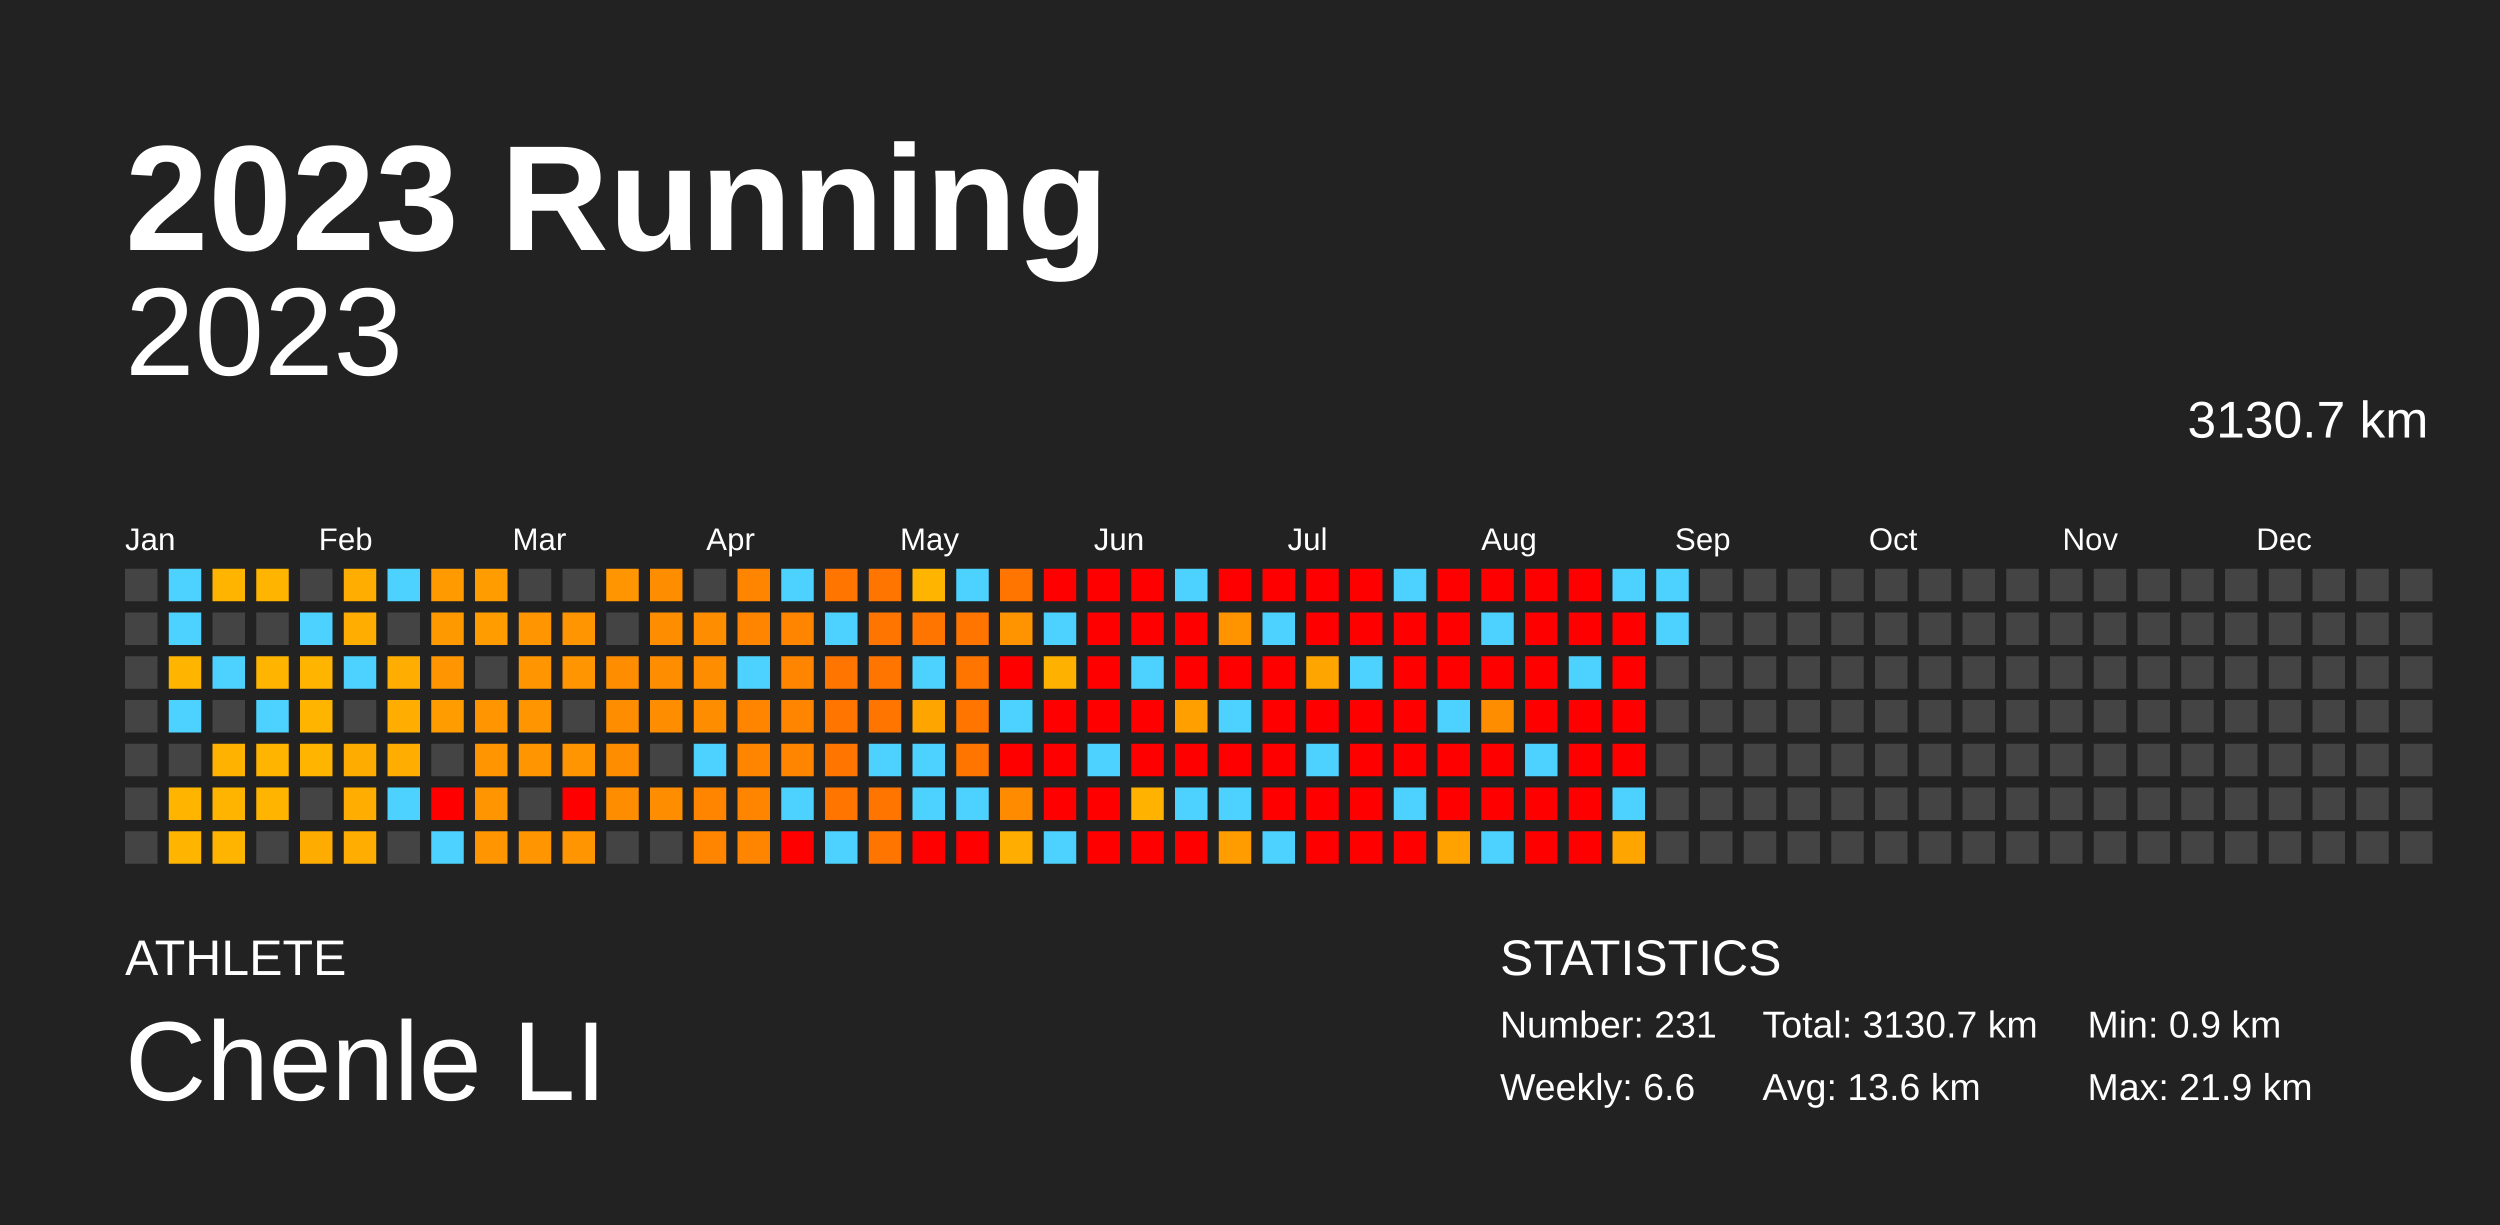
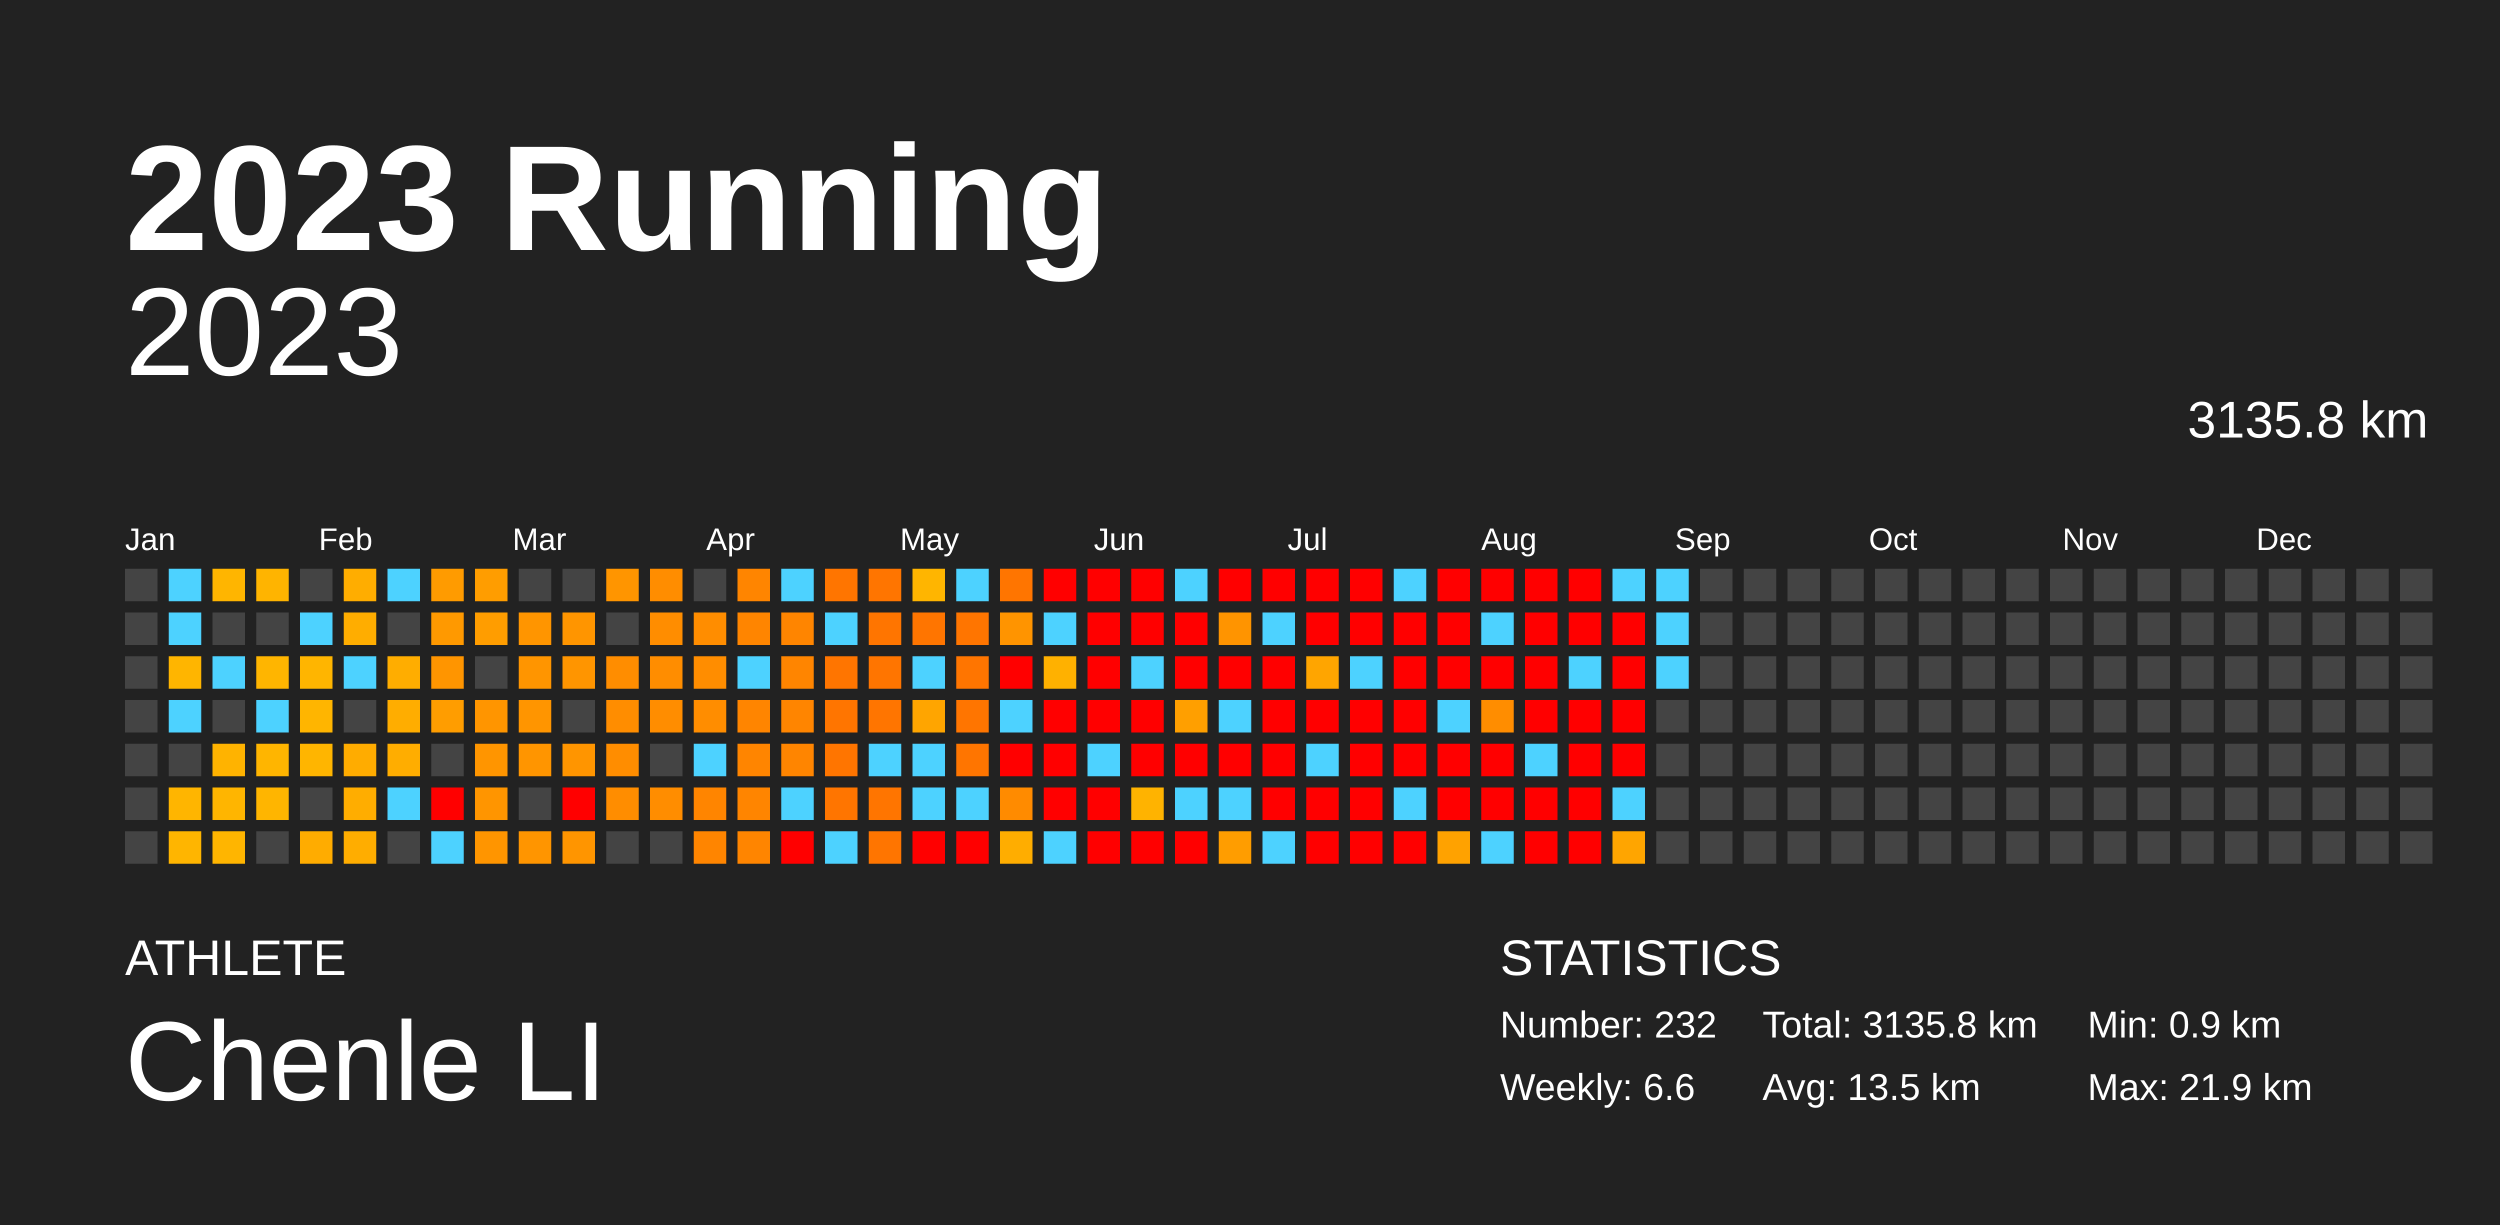
<svg xmlns="http://www.w3.org/2000/svg" baseProfile="full" height="98mm" version="1.1" viewBox="0,0,200,98" width="200mm">
  <defs />
  <rect fill="#222222" height="98" width="200" x="0" y="0" />
  <text fill="#FFFFFF" style="font-size:12px; font-family:Arial; font-weight:bold;" x="10" y="20">2023 Running</text>
  <text fill="#FFFFFF" style="font-size:4px; font-family:Arial" x="10" y="78">ATHLETE</text>
  <text fill="#FFFFFF" style="font-size:9px; font-family:Arial" x="10" y="88">Chenle LI</text>
  <text fill="#FFFFFF" style="font-size:4px; font-family:Arial" x="120" y="78">STATISTICS</text>
-   <text fill="#FFFFFF" style="font-size:3px; font-family:Arial" x="120" y="83">Number: 231</text>
+   <text fill="#FFFFFF" style="font-size:3px; font-family:Arial" x="120" y="83">Number: 232</text>
  <text fill="#FFFFFF" style="font-size:3px; font-family:Arial" x="120" y="88">Weekly: 6.6</text>
-   <text fill="#FFFFFF" style="font-size:3px; font-family:Arial" x="141" y="83">Total: 3130.7 km</text>
-   <text fill="#FFFFFF" style="font-size:3px; font-family:Arial" x="141" y="88">Avg: 13.6 km</text>
+   <text fill="#FFFFFF" style="font-size:3px; font-family:Arial" x="141" y="83">Total: 3135.8 km</text>
+   <text fill="#FFFFFF" style="font-size:3px; font-family:Arial" x="141" y="88">Avg: 13.5 km</text>
  <text fill="#FFFFFF" style="font-size:3px; font-family:Arial" x="167" y="83">Min: 0.9 km</text>
  <text fill="#FFFFFF" style="font-size:3px; font-family:Arial" x="167" y="88">Max: 21.9 km</text>
  <text alignment-baseline="hanging" fill="#FFFFFF" style="font-size:10.0px; font-family:Arial;" x="10" y="30">2023</text>
-   <text alignment-baseline="hanging" fill="#FFFFFF" style="font-size:4.125px; font-family:Arial;" x="175" y="35">3130.7 km</text>
+   <text alignment-baseline="hanging" fill="#FFFFFF" style="font-size:4.125px; font-family:Arial;" x="175" y="35">3135.8 km</text>
  <text fill="#FFFFFF" style="font-size:2.5px; font-family:Arial" x="10.0" y="44">Jan</text>
  <text fill="#FFFFFF" style="font-size:2.5px; font-family:Arial" x="25.5" y="44">Feb</text>
  <text fill="#FFFFFF" style="font-size:2.5px; font-family:Arial" x="41.0" y="44">Mar</text>
  <text fill="#FFFFFF" style="font-size:2.5px; font-family:Arial" x="56.5" y="44">Apr</text>
  <text fill="#FFFFFF" style="font-size:2.5px; font-family:Arial" x="72.0" y="44">May</text>
  <text fill="#FFFFFF" style="font-size:2.5px; font-family:Arial" x="87.5" y="44">Jun</text>
  <text fill="#FFFFFF" style="font-size:2.5px; font-family:Arial" x="103.0" y="44">Jul</text>
  <text fill="#FFFFFF" style="font-size:2.5px; font-family:Arial" x="118.5" y="44">Aug</text>
  <text fill="#FFFFFF" style="font-size:2.5px; font-family:Arial" x="134.0" y="44">Sep</text>
  <text fill="#FFFFFF" style="font-size:2.5px; font-family:Arial" x="149.5" y="44">Oct</text>
  <text fill="#FFFFFF" style="font-size:2.5px; font-family:Arial" x="165.0" y="44">Nov</text>
  <text fill="#FFFFFF" style="font-size:2.5px; font-family:Arial" x="180.5" y="44">Dec</text>
  <rect fill="#444444" height="2.6" width="2.6" x="10.0" y="45.5" />
  <rect fill="#444444" height="2.6" width="2.6" x="10.0" y="49.0" />
  <rect fill="#444444" height="2.6" width="2.6" x="10.0" y="52.5" />
  <rect fill="#444444" height="2.6" width="2.6" x="10.0" y="56.0" />
  <rect fill="#444444" height="2.6" width="2.6" x="10.0" y="59.5" />
  <rect fill="#444444" height="2.6" width="2.6" x="10.0" y="63.0" />
  <rect fill="#444444" height="2.6" width="2.6" x="10.0" y="66.5" />
  <rect fill="#4dd2ff" height="2.6" width="2.6" x="13.5" y="45.5" />
  <rect fill="#4dd2ff" height="2.6" width="2.6" x="13.5" y="49.0" />
  <rect fill="#ffb500" height="2.6" width="2.6" x="13.5" y="52.5" />
  <rect fill="#4dd2ff" height="2.6" width="2.6" x="13.5" y="56.0" />
  <rect fill="#444444" height="2.6" width="2.6" x="13.5" y="59.5" />
  <rect fill="#ffb500" height="2.6" width="2.6" x="13.5" y="63.0" />
  <rect fill="#ffb500" height="2.6" width="2.6" x="13.5" y="66.5" />
  <rect fill="#ffb500" height="2.6" width="2.6" x="17.0" y="45.5" />
  <rect fill="#444444" height="2.6" width="2.6" x="17.0" y="49.0" />
  <rect fill="#4dd2ff" height="2.6" width="2.6" x="17.0" y="52.5" />
  <rect fill="#444444" height="2.6" width="2.6" x="17.0" y="56.0" />
  <rect fill="#ffb300" height="2.6" width="2.6" x="17.0" y="59.5" />
  <rect fill="#ffb500" height="2.6" width="2.6" x="17.0" y="63.0" />
  <rect fill="#ffb500" height="2.6" width="2.6" x="17.0" y="66.5" />
  <rect fill="#ffb400" height="2.6" width="2.6" x="20.5" y="45.5" />
  <rect fill="#444444" height="2.6" width="2.6" x="20.5" y="49.0" />
  <rect fill="#ffb500" height="2.6" width="2.6" x="20.5" y="52.5" />
  <rect fill="#4dd2ff" height="2.6" width="2.6" x="20.5" y="56.0" />
  <rect fill="#ffb500" height="2.6" width="2.6" x="20.5" y="59.5" />
  <rect fill="#ffb500" height="2.6" width="2.6" x="20.5" y="63.0" />
  <rect fill="#444444" height="2.6" width="2.6" x="20.5" y="66.5" />
  <rect fill="#444444" height="2.6" width="2.6" x="24.0" y="45.5" />
  <rect fill="#4dd2ff" height="2.6" width="2.6" x="24.0" y="49.0" />
  <rect fill="#ffb500" height="2.6" width="2.6" x="24.0" y="52.5" />
  <rect fill="#ffb500" height="2.6" width="2.6" x="24.0" y="56.0" />
  <rect fill="#ffb500" height="2.6" width="2.6" x="24.0" y="59.5" />
  <rect fill="#444444" height="2.6" width="2.6" x="24.0" y="63.0" />
  <rect fill="#ffac00" height="2.6" width="2.6" x="24.0" y="66.5" />
  <rect fill="#ffad00" height="2.6" width="2.6" x="27.5" y="45.5" />
  <rect fill="#ffad00" height="2.6" width="2.6" x="27.5" y="49.0" />
  <rect fill="#4dd2ff" height="2.6" width="2.6" x="27.5" y="52.5" />
  <rect fill="#444444" height="2.6" width="2.6" x="27.5" y="56.0" />
  <rect fill="#ffac00" height="2.6" width="2.6" x="27.5" y="59.5" />
  <rect fill="#ffad00" height="2.6" width="2.6" x="27.5" y="63.0" />
  <rect fill="#ffad00" height="2.6" width="2.6" x="27.5" y="66.5" />
  <rect fill="#4dd2ff" height="2.6" width="2.6" x="31.0" y="45.5" />
  <rect fill="#444444" height="2.6" width="2.6" x="31.0" y="49.0" />
  <rect fill="#ffad00" height="2.6" width="2.6" x="31.0" y="52.5" />
  <rect fill="#ffad00" height="2.6" width="2.6" x="31.0" y="56.0" />
  <rect fill="#ffad00" height="2.6" width="2.6" x="31.0" y="59.5" />
  <rect fill="#4dd2ff" height="2.6" width="2.6" x="31.0" y="63.0" />
  <rect fill="#444444" height="2.6" width="2.6" x="31.0" y="66.5" />
  <rect fill="#ff9b00" height="2.6" width="2.6" x="34.5" y="45.5" />
  <rect fill="#ff9900" height="2.6" width="2.6" x="34.5" y="49.0" />
  <rect fill="#ff9500" height="2.6" width="2.6" x="34.5" y="52.5" />
  <rect fill="#ff9d00" height="2.6" width="2.6" x="34.5" y="56.0" />
  <rect fill="#444444" height="2.6" width="2.6" x="34.5" y="59.5" />
  <rect fill="red" height="2.6" width="2.6" x="34.5" y="63.0" />
  <rect fill="#4dd2ff" height="2.6" width="2.6" x="34.5" y="66.5" />
  <rect fill="#ff9d00" height="2.6" width="2.6" x="38.0" y="45.5" />
  <rect fill="#ff9d00" height="2.6" width="2.6" x="38.0" y="49.0" />
  <rect fill="#444444" height="2.6" width="2.6" x="38.0" y="52.5" />
  <rect fill="#ff9500" height="2.6" width="2.6" x="38.0" y="56.0" />
  <rect fill="#ff9500" height="2.6" width="2.6" x="38.0" y="59.5" />
  <rect fill="#ff9500" height="2.6" width="2.6" x="38.0" y="63.0" />
  <rect fill="#ff9500" height="2.6" width="2.6" x="38.0" y="66.5" />
  <rect fill="#444444" height="2.6" width="2.6" x="41.5" y="45.5" />
  <rect fill="#ff9500" height="2.6" width="2.6" x="41.5" y="49.0" />
  <rect fill="#ff9500" height="2.6" width="2.6" x="41.5" y="52.5" />
  <rect fill="#ff9500" height="2.6" width="2.6" x="41.5" y="56.0" />
  <rect fill="#ff9500" height="2.6" width="2.6" x="41.5" y="59.5" />
  <rect fill="#444444" height="2.6" width="2.6" x="41.5" y="63.0" />
  <rect fill="#ff9500" height="2.6" width="2.6" x="41.5" y="66.5" />
  <rect fill="#444444" height="2.6" width="2.6" x="45.0" y="45.5" />
  <rect fill="#ff9500" height="2.6" width="2.6" x="45.0" y="49.0" />
  <rect fill="#ff9500" height="2.6" width="2.6" x="45.0" y="52.5" />
  <rect fill="#444444" height="2.6" width="2.6" x="45.0" y="56.0" />
  <rect fill="#ff9500" height="2.6" width="2.6" x="45.0" y="59.5" />
  <rect fill="red" height="2.6" width="2.6" x="45.0" y="63.0" />
  <rect fill="#ff9500" height="2.6" width="2.6" x="45.0" y="66.5" />
  <rect fill="#ff9500" height="2.6" width="2.6" x="48.5" y="45.5" />
  <rect fill="#444444" height="2.6" width="2.6" x="48.5" y="49.0" />
  <rect fill="#ff8d00" height="2.6" width="2.6" x="48.5" y="52.5" />
  <rect fill="#ff8d00" height="2.6" width="2.6" x="48.5" y="56.0" />
  <rect fill="#ff8d00" height="2.6" width="2.6" x="48.5" y="59.5" />
  <rect fill="#ff8d00" height="2.6" width="2.6" x="48.5" y="63.0" />
  <rect fill="#444444" height="2.6" width="2.6" x="48.5" y="66.5" />
  <rect fill="#ff8d00" height="2.6" width="2.6" x="52.0" y="45.5" />
  <rect fill="#ff8d00" height="2.6" width="2.6" x="52.0" y="49.0" />
  <rect fill="#ff8d00" height="2.6" width="2.6" x="52.0" y="52.5" />
  <rect fill="#ff8d00" height="2.6" width="2.6" x="52.0" y="56.0" />
  <rect fill="#444444" height="2.6" width="2.6" x="52.0" y="59.5" />
  <rect fill="#ff8d00" height="2.6" width="2.6" x="52.0" y="63.0" />
  <rect fill="#444444" height="2.6" width="2.6" x="52.0" y="66.5" />
  <rect fill="#444444" height="2.6" width="2.6" x="55.5" y="45.5" />
  <rect fill="#ff8d00" height="2.6" width="2.6" x="55.5" y="49.0" />
  <rect fill="#ff8d00" height="2.6" width="2.6" x="55.5" y="52.5" />
  <rect fill="#ff8d00" height="2.6" width="2.6" x="55.5" y="56.0" />
  <rect fill="#4dd2ff" height="2.6" width="2.6" x="55.5" y="59.5" />
  <rect fill="#ff8500" height="2.6" width="2.6" x="55.5" y="63.0" />
  <rect fill="#ff8500" height="2.6" width="2.6" x="55.5" y="66.5" />
  <rect fill="#ff8500" height="2.6" width="2.6" x="59.0" y="45.5" />
  <rect fill="#ff8500" height="2.6" width="2.6" x="59.0" y="49.0" />
  <rect fill="#4dd2ff" height="2.6" width="2.6" x="59.0" y="52.5" />
  <rect fill="#ff8500" height="2.6" width="2.6" x="59.0" y="56.0" />
  <rect fill="#ff8500" height="2.6" width="2.6" x="59.0" y="59.5" />
  <rect fill="#ff8500" height="2.6" width="2.6" x="59.0" y="63.0" />
  <rect fill="#ff8500" height="2.6" width="2.6" x="59.0" y="66.5" />
  <rect fill="#4dd2ff" height="2.6" width="2.6" x="62.5" y="45.5" />
  <rect fill="#ff8500" height="2.6" width="2.6" x="62.5" y="49.0" />
  <rect fill="#ff8500" height="2.6" width="2.6" x="62.5" y="52.5" />
  <rect fill="#ff8500" height="2.6" width="2.6" x="62.5" y="56.0" />
  <rect fill="#ff8500" height="2.6" width="2.6" x="62.5" y="59.5" />
  <rect fill="#4dd2ff" height="2.6" width="2.6" x="62.5" y="63.0" />
  <rect fill="red" height="2.6" width="2.6" x="62.5" y="66.5" />
  <rect fill="#ff7500" height="2.6" width="2.6" x="66.0" y="45.5" />
  <rect fill="#4dd2ff" height="2.6" width="2.6" x="66.0" y="49.0" />
  <rect fill="#ff7500" height="2.6" width="2.6" x="66.0" y="52.5" />
  <rect fill="#ff7500" height="2.6" width="2.6" x="66.0" y="56.0" />
  <rect fill="#ff7500" height="2.6" width="2.6" x="66.0" y="59.5" />
  <rect fill="#ff7500" height="2.6" width="2.6" x="66.0" y="63.0" />
  <rect fill="#4dd2ff" height="2.6" width="2.6" x="66.0" y="66.5" />
  <rect fill="#ff7500" height="2.6" width="2.6" x="69.5" y="45.5" />
  <rect fill="#ff7500" height="2.6" width="2.6" x="69.5" y="49.0" />
  <rect fill="#ff7500" height="2.6" width="2.6" x="69.5" y="52.5" />
  <rect fill="#ff7500" height="2.6" width="2.6" x="69.5" y="56.0" />
  <rect fill="#4dd2ff" height="2.6" width="2.6" x="69.5" y="59.5" />
  <rect fill="#ff7500" height="2.6" width="2.6" x="69.5" y="63.0" />
  <rect fill="#ff7500" height="2.6" width="2.6" x="69.5" y="66.5" />
  <rect fill="#ffb500" height="2.6" width="2.6" x="73.0" y="45.5" />
  <rect fill="#ff7500" height="2.6" width="2.6" x="73.0" y="49.0" />
  <rect fill="#4dd2ff" height="2.6" width="2.6" x="73.0" y="52.5" />
  <rect fill="#ffa500" height="2.6" width="2.6" x="73.0" y="56.0" />
  <rect fill="#4dd2ff" height="2.6" width="2.6" x="73.0" y="59.5" />
  <rect fill="#4dd2ff" height="2.6" width="2.6" x="73.0" y="63.0" />
  <rect fill="red" height="2.6" width="2.6" x="73.0" y="66.5" />
  <rect fill="#4dd2ff" height="2.6" width="2.6" x="76.5" y="45.5" />
  <rect fill="#ff7500" height="2.6" width="2.6" x="76.5" y="49.0" />
  <rect fill="#ff7500" height="2.6" width="2.6" x="76.5" y="52.5" />
  <rect fill="#ff7500" height="2.6" width="2.6" x="76.5" y="56.0" />
  <rect fill="#ff7500" height="2.6" width="2.6" x="76.5" y="59.5" />
  <rect fill="#4dd2ff" height="2.6" width="2.6" x="76.5" y="63.0" />
  <rect fill="red" height="2.6" width="2.6" x="76.5" y="66.5" />
  <rect fill="#ff7500" height="2.6" width="2.6" x="80.0" y="45.5" />
  <rect fill="#ff9400" height="2.6" width="2.6" x="80.0" y="49.0" />
  <rect fill="red" height="2.6" width="2.6" x="80.0" y="52.5" />
  <rect fill="#4dd2ff" height="2.6" width="2.6" x="80.0" y="56.0" />
  <rect fill="red" height="2.6" width="2.6" x="80.0" y="59.5" />
  <rect fill="#ff8b00" height="2.6" width="2.6" x="80.0" y="63.0" />
  <rect fill="#ffad00" height="2.6" width="2.6" x="80.0" y="66.5" />
  <rect fill="red" height="2.6" width="2.6" x="83.5" y="45.5" />
  <rect fill="#4dd2ff" height="2.6" width="2.6" x="83.5" y="49.0" />
  <rect fill="#ffb100" height="2.6" width="2.6" x="83.5" y="52.5" />
  <rect fill="red" height="2.6" width="2.6" x="83.5" y="56.0" />
  <rect fill="red" height="2.6" width="2.6" x="83.5" y="59.5" />
  <rect fill="red" height="2.6" width="2.6" x="83.5" y="63.0" />
  <rect fill="#4dd2ff" height="2.6" width="2.6" x="83.5" y="66.5" />
  <rect fill="red" height="2.6" width="2.6" x="87.0" y="45.5" />
  <rect fill="red" height="2.6" width="2.6" x="87.0" y="49.0" />
  <rect fill="red" height="2.6" width="2.6" x="87.0" y="52.5" />
  <rect fill="red" height="2.6" width="2.6" x="87.0" y="56.0" />
  <rect fill="#4dd2ff" height="2.6" width="2.6" x="87.0" y="59.5" />
  <rect fill="red" height="2.6" width="2.6" x="87.0" y="63.0" />
  <rect fill="red" height="2.6" width="2.6" x="87.0" y="66.5" />
  <rect fill="red" height="2.6" width="2.6" x="90.5" y="45.5" />
  <rect fill="red" height="2.6" width="2.6" x="90.5" y="49.0" />
  <rect fill="#4dd2ff" height="2.6" width="2.6" x="90.5" y="52.5" />
  <rect fill="red" height="2.6" width="2.6" x="90.5" y="56.0" />
  <rect fill="red" height="2.6" width="2.6" x="90.5" y="59.5" />
  <rect fill="#ffb300" height="2.6" width="2.6" x="90.5" y="63.0" />
  <rect fill="red" height="2.6" width="2.6" x="90.5" y="66.5" />
  <rect fill="#4dd2ff" height="2.6" width="2.6" x="94.0" y="45.5" />
  <rect fill="red" height="2.6" width="2.6" x="94.0" y="49.0" />
  <rect fill="red" height="2.6" width="2.6" x="94.0" y="52.5" />
  <rect fill="#ff9f00" height="2.6" width="2.6" x="94.0" y="56.0" />
  <rect fill="red" height="2.6" width="2.6" x="94.0" y="59.5" />
  <rect fill="#4dd2ff" height="2.6" width="2.6" x="94.0" y="63.0" />
  <rect fill="red" height="2.6" width="2.6" x="94.0" y="66.5" />
  <rect fill="red" height="2.6" width="2.6" x="97.5" y="45.5" />
  <rect fill="#ff9400" height="2.6" width="2.6" x="97.5" y="49.0" />
  <rect fill="red" height="2.6" width="2.6" x="97.5" y="52.5" />
  <rect fill="#4dd2ff" height="2.6" width="2.6" x="97.5" y="56.0" />
  <rect fill="red" height="2.6" width="2.6" x="97.5" y="59.5" />
  <rect fill="#4dd2ff" height="2.6" width="2.6" x="97.5" y="63.0" />
  <rect fill="#ff9d00" height="2.6" width="2.6" x="97.5" y="66.5" />
  <rect fill="red" height="2.6" width="2.6" x="101.0" y="45.5" />
  <rect fill="#4dd2ff" height="2.6" width="2.6" x="101.0" y="49.0" />
  <rect fill="red" height="2.6" width="2.6" x="101.0" y="52.5" />
  <rect fill="red" height="2.6" width="2.6" x="101.0" y="56.0" />
  <rect fill="red" height="2.6" width="2.6" x="101.0" y="59.5" />
  <rect fill="red" height="2.6" width="2.6" x="101.0" y="63.0" />
  <rect fill="#4dd2ff" height="2.6" width="2.6" x="101.0" y="66.5" />
  <rect fill="red" height="2.6" width="2.6" x="104.5" y="45.5" />
  <rect fill="red" height="2.6" width="2.6" x="104.5" y="49.0" />
  <rect fill="#ffa500" height="2.6" width="2.6" x="104.5" y="52.5" />
  <rect fill="red" height="2.6" width="2.6" x="104.5" y="56.0" />
  <rect fill="#4dd2ff" height="2.6" width="2.6" x="104.5" y="59.5" />
  <rect fill="red" height="2.6" width="2.6" x="104.5" y="63.0" />
  <rect fill="red" height="2.6" width="2.6" x="104.5" y="66.5" />
  <rect fill="red" height="2.6" width="2.6" x="108.0" y="45.5" />
  <rect fill="red" height="2.6" width="2.6" x="108.0" y="49.0" />
  <rect fill="#4dd2ff" height="2.6" width="2.6" x="108.0" y="52.5" />
  <rect fill="red" height="2.6" width="2.6" x="108.0" y="56.0" />
  <rect fill="red" height="2.6" width="2.6" x="108.0" y="59.5" />
  <rect fill="red" height="2.6" width="2.6" x="108.0" y="63.0" />
  <rect fill="red" height="2.6" width="2.6" x="108.0" y="66.5" />
  <rect fill="#4dd2ff" height="2.6" width="2.6" x="111.5" y="45.5" />
  <rect fill="red" height="2.6" width="2.6" x="111.5" y="49.0" />
  <rect fill="red" height="2.6" width="2.6" x="111.5" y="52.5" />
  <rect fill="red" height="2.6" width="2.6" x="111.5" y="56.0" />
  <rect fill="red" height="2.6" width="2.6" x="111.5" y="59.5" />
  <rect fill="#4dd2ff" height="2.6" width="2.6" x="111.5" y="63.0" />
  <rect fill="red" height="2.6" width="2.6" x="111.5" y="66.5" />
  <rect fill="red" height="2.6" width="2.6" x="115.0" y="45.5" />
  <rect fill="red" height="2.6" width="2.6" x="115.0" y="49.0" />
  <rect fill="red" height="2.6" width="2.6" x="115.0" y="52.5" />
  <rect fill="#4dd2ff" height="2.6" width="2.6" x="115.0" y="56.0" />
  <rect fill="red" height="2.6" width="2.6" x="115.0" y="59.5" />
  <rect fill="red" height="2.6" width="2.6" x="115.0" y="63.0" />
  <rect fill="#ffa200" height="2.6" width="2.6" x="115.0" y="66.5" />
  <rect fill="red" height="2.6" width="2.6" x="118.5" y="45.5" />
  <rect fill="#4dd2ff" height="2.6" width="2.6" x="118.5" y="49.0" />
  <rect fill="red" height="2.6" width="2.6" x="118.5" y="52.5" />
  <rect fill="#ff8d00" height="2.6" width="2.6" x="118.5" y="56.0" />
  <rect fill="red" height="2.6" width="2.6" x="118.5" y="59.5" />
  <rect fill="red" height="2.6" width="2.6" x="118.5" y="63.0" />
  <rect fill="#4dd2ff" height="2.6" width="2.6" x="118.5" y="66.5" />
  <rect fill="red" height="2.6" width="2.6" x="122.0" y="45.5" />
  <rect fill="red" height="2.6" width="2.6" x="122.0" y="49.0" />
  <rect fill="red" height="2.6" width="2.6" x="122.0" y="52.5" />
  <rect fill="red" height="2.6" width="2.6" x="122.0" y="56.0" />
  <rect fill="#4dd2ff" height="2.6" width="2.6" x="122.0" y="59.5" />
  <rect fill="red" height="2.6" width="2.6" x="122.0" y="63.0" />
  <rect fill="red" height="2.6" width="2.6" x="122.0" y="66.5" />
  <rect fill="red" height="2.6" width="2.6" x="125.5" y="45.5" />
  <rect fill="red" height="2.6" width="2.6" x="125.5" y="49.0" />
  <rect fill="#4dd2ff" height="2.6" width="2.6" x="125.5" y="52.5" />
  <rect fill="red" height="2.6" width="2.6" x="125.5" y="56.0" />
  <rect fill="red" height="2.6" width="2.6" x="125.5" y="59.5" />
  <rect fill="red" height="2.6" width="2.6" x="125.5" y="63.0" />
  <rect fill="red" height="2.6" width="2.6" x="125.5" y="66.5" />
  <rect fill="#4dd2ff" height="2.6" width="2.6" x="129.0" y="45.5" />
  <rect fill="red" height="2.6" width="2.6" x="129.0" y="49.0" />
  <rect fill="red" height="2.6" width="2.6" x="129.0" y="52.5" />
  <rect fill="red" height="2.6" width="2.6" x="129.0" y="56.0" />
  <rect fill="red" height="2.6" width="2.6" x="129.0" y="59.5" />
  <rect fill="#4dd2ff" height="2.6" width="2.6" x="129.0" y="63.0" />
  <rect fill="#ffa500" height="2.6" width="2.6" x="129.0" y="66.5" />
  <rect fill="#4dd2ff" height="2.6" width="2.6" x="132.5" y="45.5" />
  <rect fill="#4dd2ff" height="2.6" width="2.6" x="132.5" y="49.0" />
-   <rect fill="#444444" height="2.6" width="2.6" x="132.5" y="52.5" />
+   <rect fill="#4dd2ff" height="2.6" width="2.6" x="132.5" y="52.5" />
  <rect fill="#444444" height="2.6" width="2.6" x="132.5" y="56.0" />
  <rect fill="#444444" height="2.6" width="2.6" x="132.5" y="59.5" />
  <rect fill="#444444" height="2.6" width="2.6" x="132.5" y="63.0" />
  <rect fill="#444444" height="2.6" width="2.6" x="132.5" y="66.5" />
  <rect fill="#444444" height="2.6" width="2.6" x="136.0" y="45.5" />
  <rect fill="#444444" height="2.6" width="2.6" x="136.0" y="49.0" />
  <rect fill="#444444" height="2.6" width="2.6" x="136.0" y="52.5" />
  <rect fill="#444444" height="2.6" width="2.6" x="136.0" y="56.0" />
  <rect fill="#444444" height="2.6" width="2.6" x="136.0" y="59.5" />
  <rect fill="#444444" height="2.6" width="2.6" x="136.0" y="63.0" />
  <rect fill="#444444" height="2.6" width="2.6" x="136.0" y="66.5" />
  <rect fill="#444444" height="2.6" width="2.6" x="139.5" y="45.5" />
  <rect fill="#444444" height="2.6" width="2.6" x="139.5" y="49.0" />
  <rect fill="#444444" height="2.6" width="2.6" x="139.5" y="52.5" />
  <rect fill="#444444" height="2.6" width="2.6" x="139.5" y="56.0" />
  <rect fill="#444444" height="2.6" width="2.6" x="139.5" y="59.5" />
  <rect fill="#444444" height="2.6" width="2.6" x="139.5" y="63.0" />
  <rect fill="#444444" height="2.6" width="2.6" x="139.5" y="66.5" />
  <rect fill="#444444" height="2.6" width="2.6" x="143.0" y="45.5" />
  <rect fill="#444444" height="2.6" width="2.6" x="143.0" y="49.0" />
  <rect fill="#444444" height="2.6" width="2.6" x="143.0" y="52.5" />
  <rect fill="#444444" height="2.6" width="2.6" x="143.0" y="56.0" />
  <rect fill="#444444" height="2.6" width="2.6" x="143.0" y="59.5" />
  <rect fill="#444444" height="2.6" width="2.6" x="143.0" y="63.0" />
  <rect fill="#444444" height="2.6" width="2.6" x="143.0" y="66.5" />
  <rect fill="#444444" height="2.6" width="2.6" x="146.5" y="45.5" />
  <rect fill="#444444" height="2.6" width="2.6" x="146.5" y="49.0" />
  <rect fill="#444444" height="2.6" width="2.6" x="146.5" y="52.5" />
  <rect fill="#444444" height="2.6" width="2.6" x="146.5" y="56.0" />
  <rect fill="#444444" height="2.6" width="2.6" x="146.5" y="59.5" />
  <rect fill="#444444" height="2.6" width="2.6" x="146.5" y="63.0" />
  <rect fill="#444444" height="2.6" width="2.6" x="146.5" y="66.5" />
  <rect fill="#444444" height="2.6" width="2.6" x="150.0" y="45.5" />
  <rect fill="#444444" height="2.6" width="2.6" x="150.0" y="49.0" />
  <rect fill="#444444" height="2.6" width="2.6" x="150.0" y="52.5" />
  <rect fill="#444444" height="2.6" width="2.6" x="150.0" y="56.0" />
  <rect fill="#444444" height="2.6" width="2.6" x="150.0" y="59.5" />
  <rect fill="#444444" height="2.6" width="2.6" x="150.0" y="63.0" />
  <rect fill="#444444" height="2.6" width="2.6" x="150.0" y="66.5" />
  <rect fill="#444444" height="2.6" width="2.6" x="153.5" y="45.5" />
  <rect fill="#444444" height="2.6" width="2.6" x="153.5" y="49.0" />
  <rect fill="#444444" height="2.6" width="2.6" x="153.5" y="52.5" />
  <rect fill="#444444" height="2.6" width="2.6" x="153.5" y="56.0" />
  <rect fill="#444444" height="2.6" width="2.6" x="153.5" y="59.5" />
  <rect fill="#444444" height="2.6" width="2.6" x="153.5" y="63.0" />
  <rect fill="#444444" height="2.6" width="2.6" x="153.5" y="66.5" />
  <rect fill="#444444" height="2.6" width="2.6" x="157.0" y="45.5" />
  <rect fill="#444444" height="2.6" width="2.6" x="157.0" y="49.0" />
  <rect fill="#444444" height="2.6" width="2.6" x="157.0" y="52.5" />
  <rect fill="#444444" height="2.6" width="2.6" x="157.0" y="56.0" />
  <rect fill="#444444" height="2.6" width="2.6" x="157.0" y="59.5" />
  <rect fill="#444444" height="2.6" width="2.6" x="157.0" y="63.0" />
  <rect fill="#444444" height="2.6" width="2.6" x="157.0" y="66.5" />
  <rect fill="#444444" height="2.6" width="2.6" x="160.5" y="45.5" />
  <rect fill="#444444" height="2.6" width="2.6" x="160.5" y="49.0" />
  <rect fill="#444444" height="2.6" width="2.6" x="160.5" y="52.5" />
  <rect fill="#444444" height="2.6" width="2.6" x="160.5" y="56.0" />
  <rect fill="#444444" height="2.6" width="2.6" x="160.5" y="59.5" />
  <rect fill="#444444" height="2.6" width="2.6" x="160.5" y="63.0" />
  <rect fill="#444444" height="2.6" width="2.6" x="160.5" y="66.5" />
  <rect fill="#444444" height="2.6" width="2.6" x="164.0" y="45.5" />
  <rect fill="#444444" height="2.6" width="2.6" x="164.0" y="49.0" />
  <rect fill="#444444" height="2.6" width="2.6" x="164.0" y="52.5" />
  <rect fill="#444444" height="2.6" width="2.6" x="164.0" y="56.0" />
  <rect fill="#444444" height="2.6" width="2.6" x="164.0" y="59.5" />
  <rect fill="#444444" height="2.6" width="2.6" x="164.0" y="63.0" />
  <rect fill="#444444" height="2.6" width="2.6" x="164.0" y="66.5" />
  <rect fill="#444444" height="2.6" width="2.6" x="167.5" y="45.5" />
  <rect fill="#444444" height="2.6" width="2.6" x="167.5" y="49.0" />
  <rect fill="#444444" height="2.6" width="2.6" x="167.5" y="52.5" />
  <rect fill="#444444" height="2.6" width="2.6" x="167.5" y="56.0" />
  <rect fill="#444444" height="2.6" width="2.6" x="167.5" y="59.5" />
  <rect fill="#444444" height="2.6" width="2.6" x="167.5" y="63.0" />
  <rect fill="#444444" height="2.6" width="2.6" x="167.5" y="66.5" />
  <rect fill="#444444" height="2.6" width="2.6" x="171.0" y="45.5" />
  <rect fill="#444444" height="2.6" width="2.6" x="171.0" y="49.0" />
  <rect fill="#444444" height="2.6" width="2.6" x="171.0" y="52.5" />
  <rect fill="#444444" height="2.6" width="2.6" x="171.0" y="56.0" />
  <rect fill="#444444" height="2.6" width="2.6" x="171.0" y="59.5" />
  <rect fill="#444444" height="2.6" width="2.6" x="171.0" y="63.0" />
  <rect fill="#444444" height="2.6" width="2.6" x="171.0" y="66.5" />
  <rect fill="#444444" height="2.6" width="2.6" x="174.5" y="45.5" />
  <rect fill="#444444" height="2.6" width="2.6" x="174.5" y="49.0" />
  <rect fill="#444444" height="2.6" width="2.6" x="174.5" y="52.5" />
  <rect fill="#444444" height="2.6" width="2.6" x="174.5" y="56.0" />
  <rect fill="#444444" height="2.6" width="2.6" x="174.5" y="59.5" />
  <rect fill="#444444" height="2.6" width="2.6" x="174.5" y="63.0" />
  <rect fill="#444444" height="2.6" width="2.6" x="174.5" y="66.5" />
  <rect fill="#444444" height="2.6" width="2.6" x="178.0" y="45.5" />
  <rect fill="#444444" height="2.6" width="2.6" x="178.0" y="49.0" />
  <rect fill="#444444" height="2.6" width="2.6" x="178.0" y="52.5" />
  <rect fill="#444444" height="2.6" width="2.6" x="178.0" y="56.0" />
  <rect fill="#444444" height="2.6" width="2.6" x="178.0" y="59.5" />
  <rect fill="#444444" height="2.6" width="2.6" x="178.0" y="63.0" />
  <rect fill="#444444" height="2.6" width="2.6" x="178.0" y="66.5" />
  <rect fill="#444444" height="2.6" width="2.6" x="181.5" y="45.5" />
  <rect fill="#444444" height="2.6" width="2.6" x="181.5" y="49.0" />
  <rect fill="#444444" height="2.6" width="2.6" x="181.5" y="52.5" />
  <rect fill="#444444" height="2.6" width="2.6" x="181.5" y="56.0" />
  <rect fill="#444444" height="2.6" width="2.6" x="181.5" y="59.5" />
  <rect fill="#444444" height="2.6" width="2.6" x="181.5" y="63.0" />
  <rect fill="#444444" height="2.6" width="2.6" x="181.5" y="66.5" />
  <rect fill="#444444" height="2.6" width="2.6" x="185.0" y="45.5" />
  <rect fill="#444444" height="2.6" width="2.6" x="185.0" y="49.0" />
  <rect fill="#444444" height="2.6" width="2.6" x="185.0" y="52.5" />
  <rect fill="#444444" height="2.6" width="2.6" x="185.0" y="56.0" />
  <rect fill="#444444" height="2.6" width="2.6" x="185.0" y="59.5" />
  <rect fill="#444444" height="2.6" width="2.6" x="185.0" y="63.0" />
  <rect fill="#444444" height="2.6" width="2.6" x="185.0" y="66.5" />
  <rect fill="#444444" height="2.6" width="2.6" x="188.5" y="45.5" />
  <rect fill="#444444" height="2.6" width="2.6" x="188.5" y="49.0" />
  <rect fill="#444444" height="2.6" width="2.6" x="188.5" y="52.5" />
  <rect fill="#444444" height="2.6" width="2.6" x="188.5" y="56.0" />
  <rect fill="#444444" height="2.6" width="2.6" x="188.5" y="59.5" />
  <rect fill="#444444" height="2.6" width="2.6" x="188.5" y="63.0" />
  <rect fill="#444444" height="2.6" width="2.6" x="188.5" y="66.5" />
  <rect fill="#444444" height="2.6" width="2.6" x="192.0" y="45.5" />
  <rect fill="#444444" height="2.6" width="2.6" x="192.0" y="49.0" />
  <rect fill="#444444" height="2.6" width="2.6" x="192.0" y="52.5" />
  <rect fill="#444444" height="2.6" width="2.6" x="192.0" y="56.0" />
  <rect fill="#444444" height="2.6" width="2.6" x="192.0" y="59.5" />
  <rect fill="#444444" height="2.6" width="2.6" x="192.0" y="63.0" />
  <rect fill="#444444" height="2.6" width="2.6" x="192.0" y="66.5" />
</svg>
